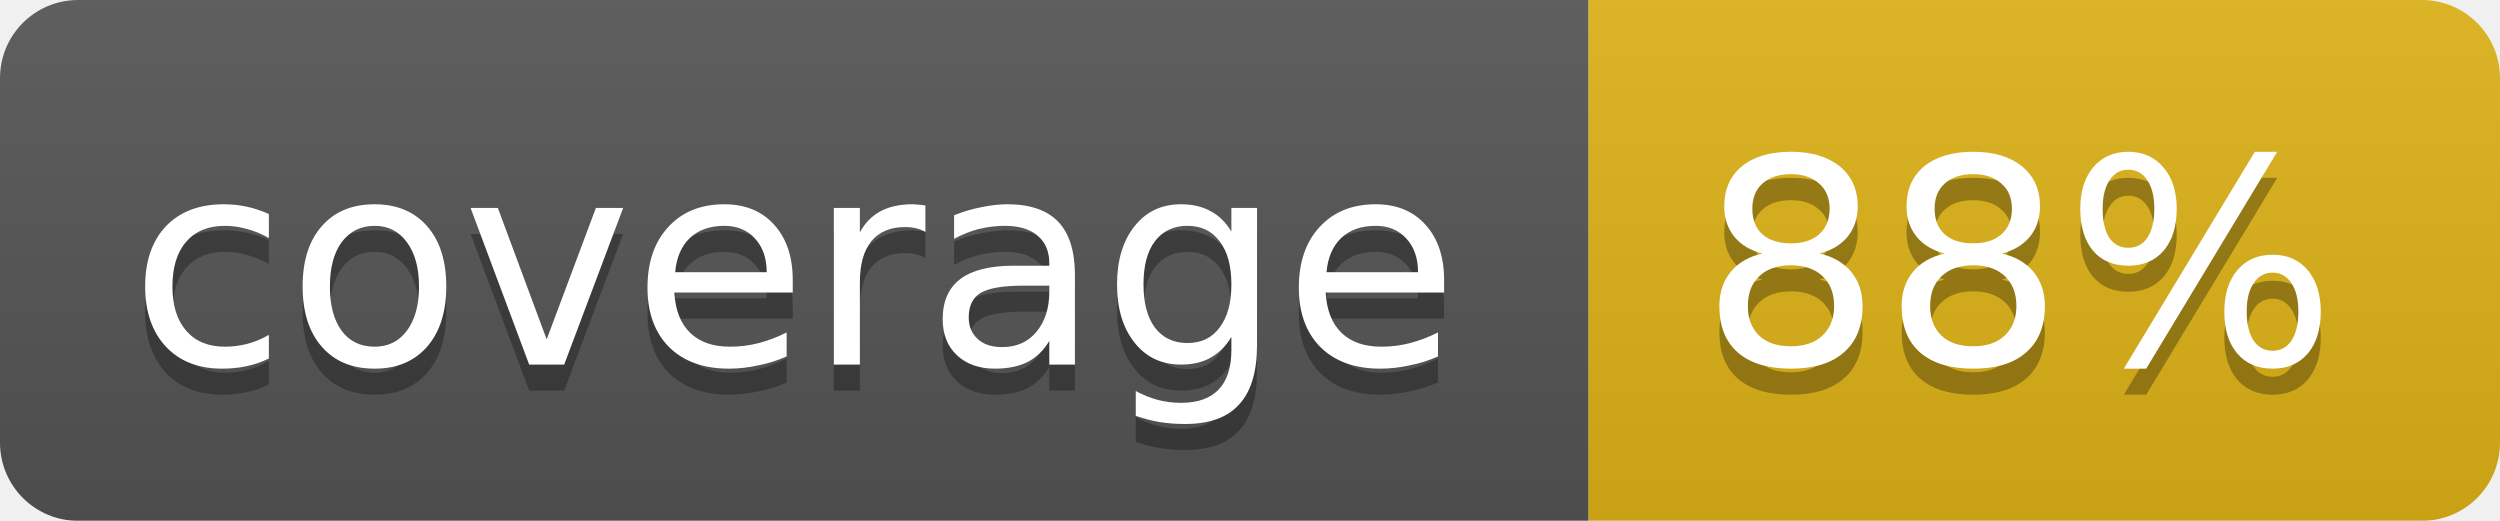
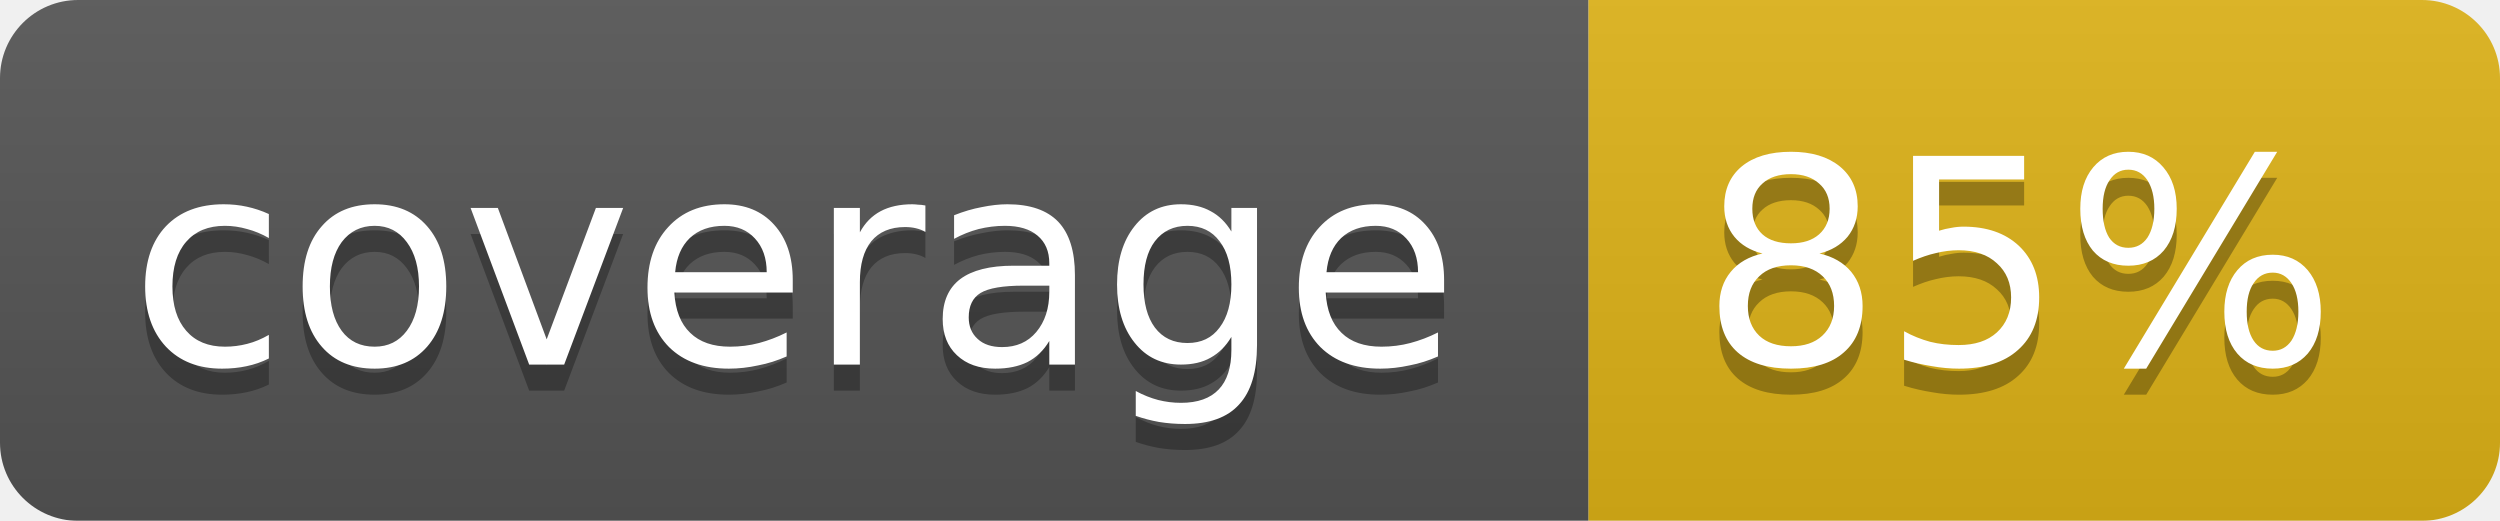
<svg xmlns="http://www.w3.org/2000/svg" width="96" height="20">
  <linearGradient id="b" x2="0" y2="100%">
    <stop offset="0" stop-color="#bbb" stop-opacity=".1" />
    <stop offset="1" stop-opacity=".1" />
  </linearGradient>
  <mask id="a">
    <rect width="96" height="20" rx="3" fill="#fff" />
  </mask>
  <g mask="url(#a)">
    <path fill="#555" d="M0 0h61v20H0z" />
    <path fill="#dfb317" d="M61 0h35v20H61z" />
    <path fill="url(#b)" d="M0 0h96v20H0z" />
  </g>
  <g fill="#fff" text-anchor="middle" font-family="DejaVu Sans,Verdana,Geneva,sans-serif" font-size="11">
    <text x="30.5" y="15" fill="#010101" fill-opacity=".3">coverage</text>
    <text x="30.5" y="14">coverage</text>
-     <text x="77.5" y="15" fill="#010101" fill-opacity=".3">88%</text>
-     <text x="77.5" y="14">88%</text>
+     <text x="77.5" y="15" fill="#010101" fill-opacity=".3">85%</text>
+     <text x="77.5" y="14">85%</text>
  </g>
</svg>
